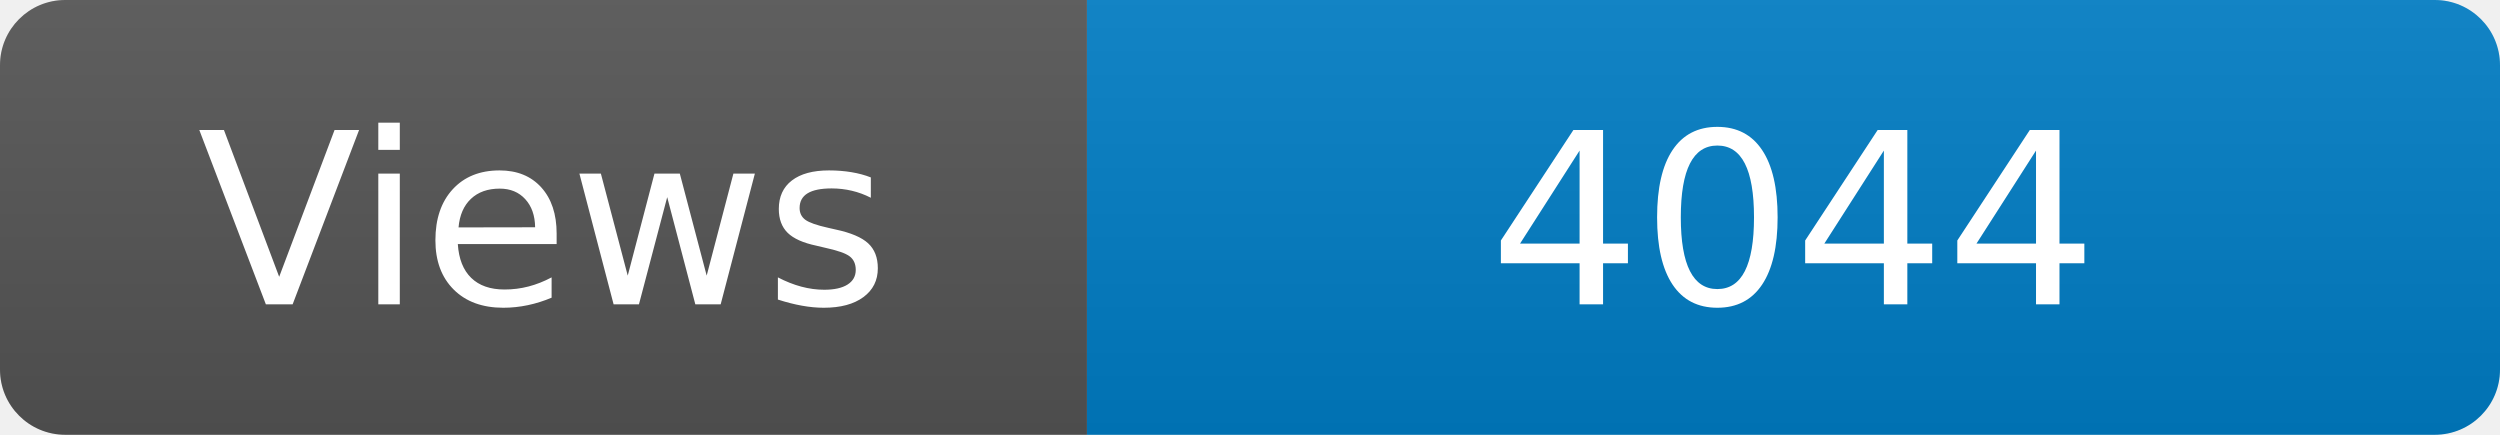
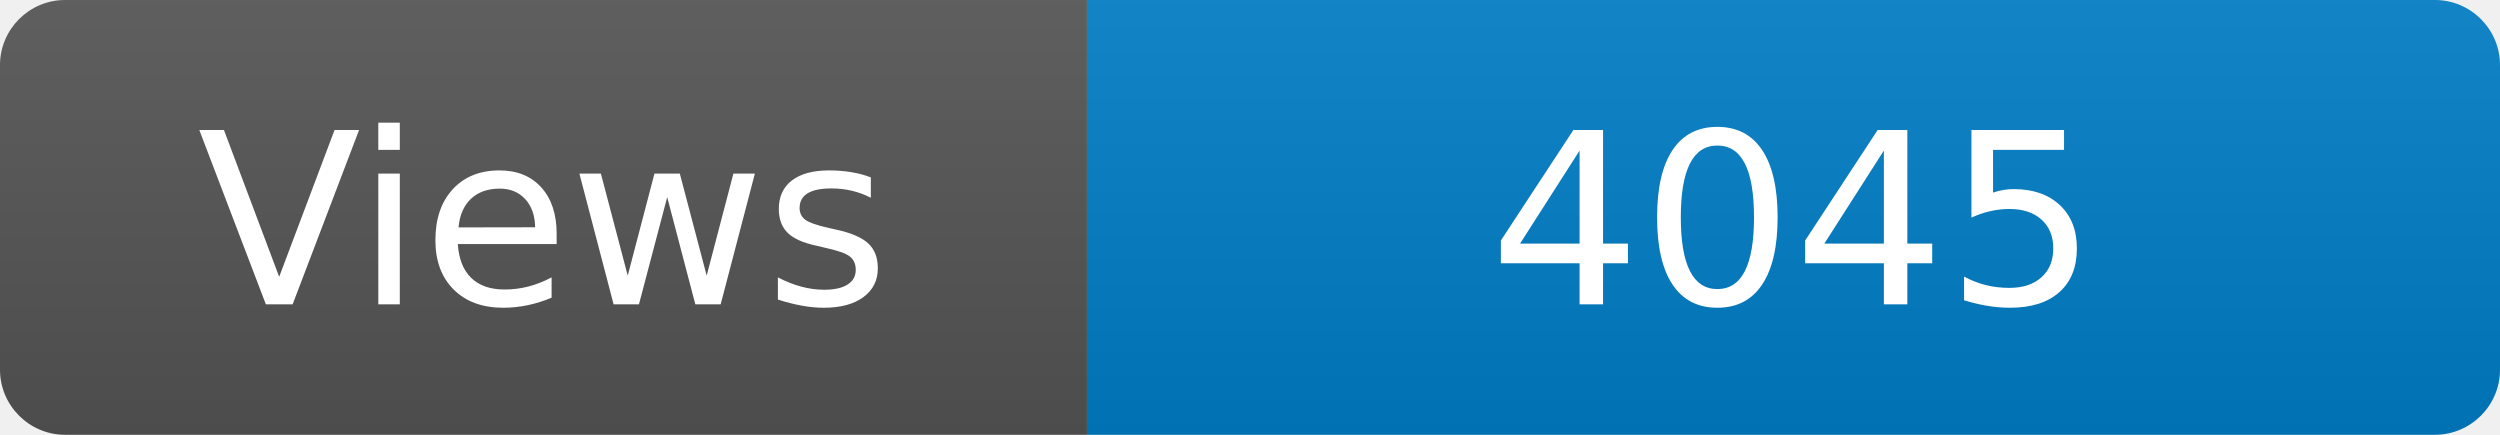
<svg xmlns="http://www.w3.org/2000/svg" width="115" height="20" role="img" aria-label="Maintained?: yes">
  <linearGradient id="s" x2="0" y2="100%">
    <stop offset="0" stop-color="#bbb" stop-opacity=".1" />
    <stop offset="1" stop-opacity=".1" />
  </linearGradient>
  <clipPath id="r">
    <rect width="115" height="20" rx="3" fill="#fff" />
  </clipPath>
  <g clip-path="url(#r)">
    <rect width="50" height="20" fill="#555" />
    <rect x="50" width="160" height="20" fill="#007ec6" />
    <rect width="115" height="20" fill="url(#s)" />
  </g>
  <g fill="#fff" text-anchor="middle" font-family="Verdana,Geneva,DejaVu Sans,sans-serif" font-size="110">
    <text x="250" y="140" transform="scale(.1)" fill="#fff">Views</text>
-     <text x="825" y="140" transform="scale(.1)" fill="#fff">4044</text>
+     <text x="825" y="140" transform="scale(.1)" fill="#fff">4045</text>
  </g>
</svg>
